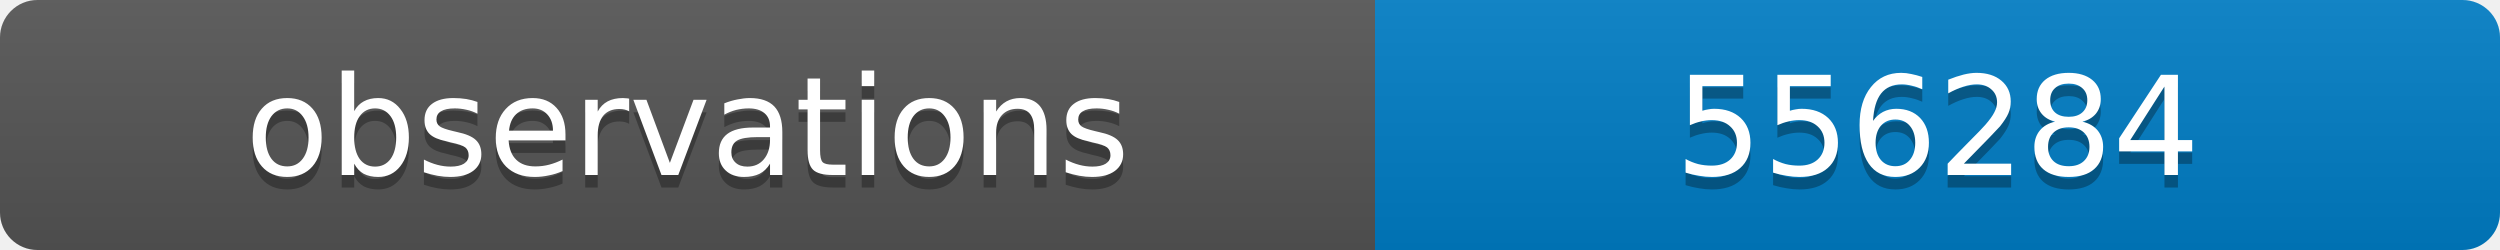
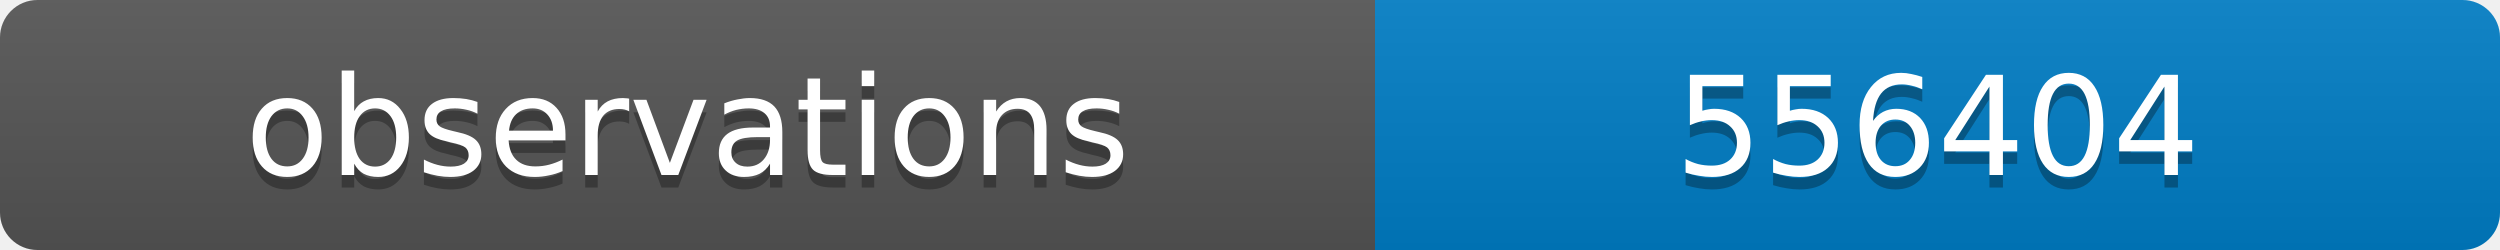
<svg xmlns="http://www.w3.org/2000/svg" width="200" height="20">
  <linearGradient id="b" x2="0" y2="100%">
    <stop offset="0" stop-color="#bbb" stop-opacity=".1" />
    <stop offset="1" stop-opacity=".1" />
  </linearGradient>
  <clipPath id="a">
    <rect width="200" height="20" rx="3" fill="#fff" />
  </clipPath>
  <g clip-path="url(#a)">
    <path fill="#555" d="M0 0h110v20H0z" />
    <path fill="#007ec6" d="M110 0h90v20H110z" />
    <path fill="url(#b)" d="M0 0h200v20H0z" />
  </g>
  <g fill="#fff" text-anchor="middle" font-family="DejaVu Sans,Verdana,Geneva,sans-serif" font-size="11">
    <text x="55" y="15" fill="#010101" fill-opacity=".3">observations</text>
    <text x="55" y="14">observations</text>
-     <text x="155" y="15" fill="#010101" fill-opacity=".3">556284</text>
-     <text x="155" y="14">556284</text>
+     <text x="155" y="15" fill="#010101" fill-opacity=".3">556404</text>
+     <text x="155" y="14">556404</text>
  </g>
</svg>
